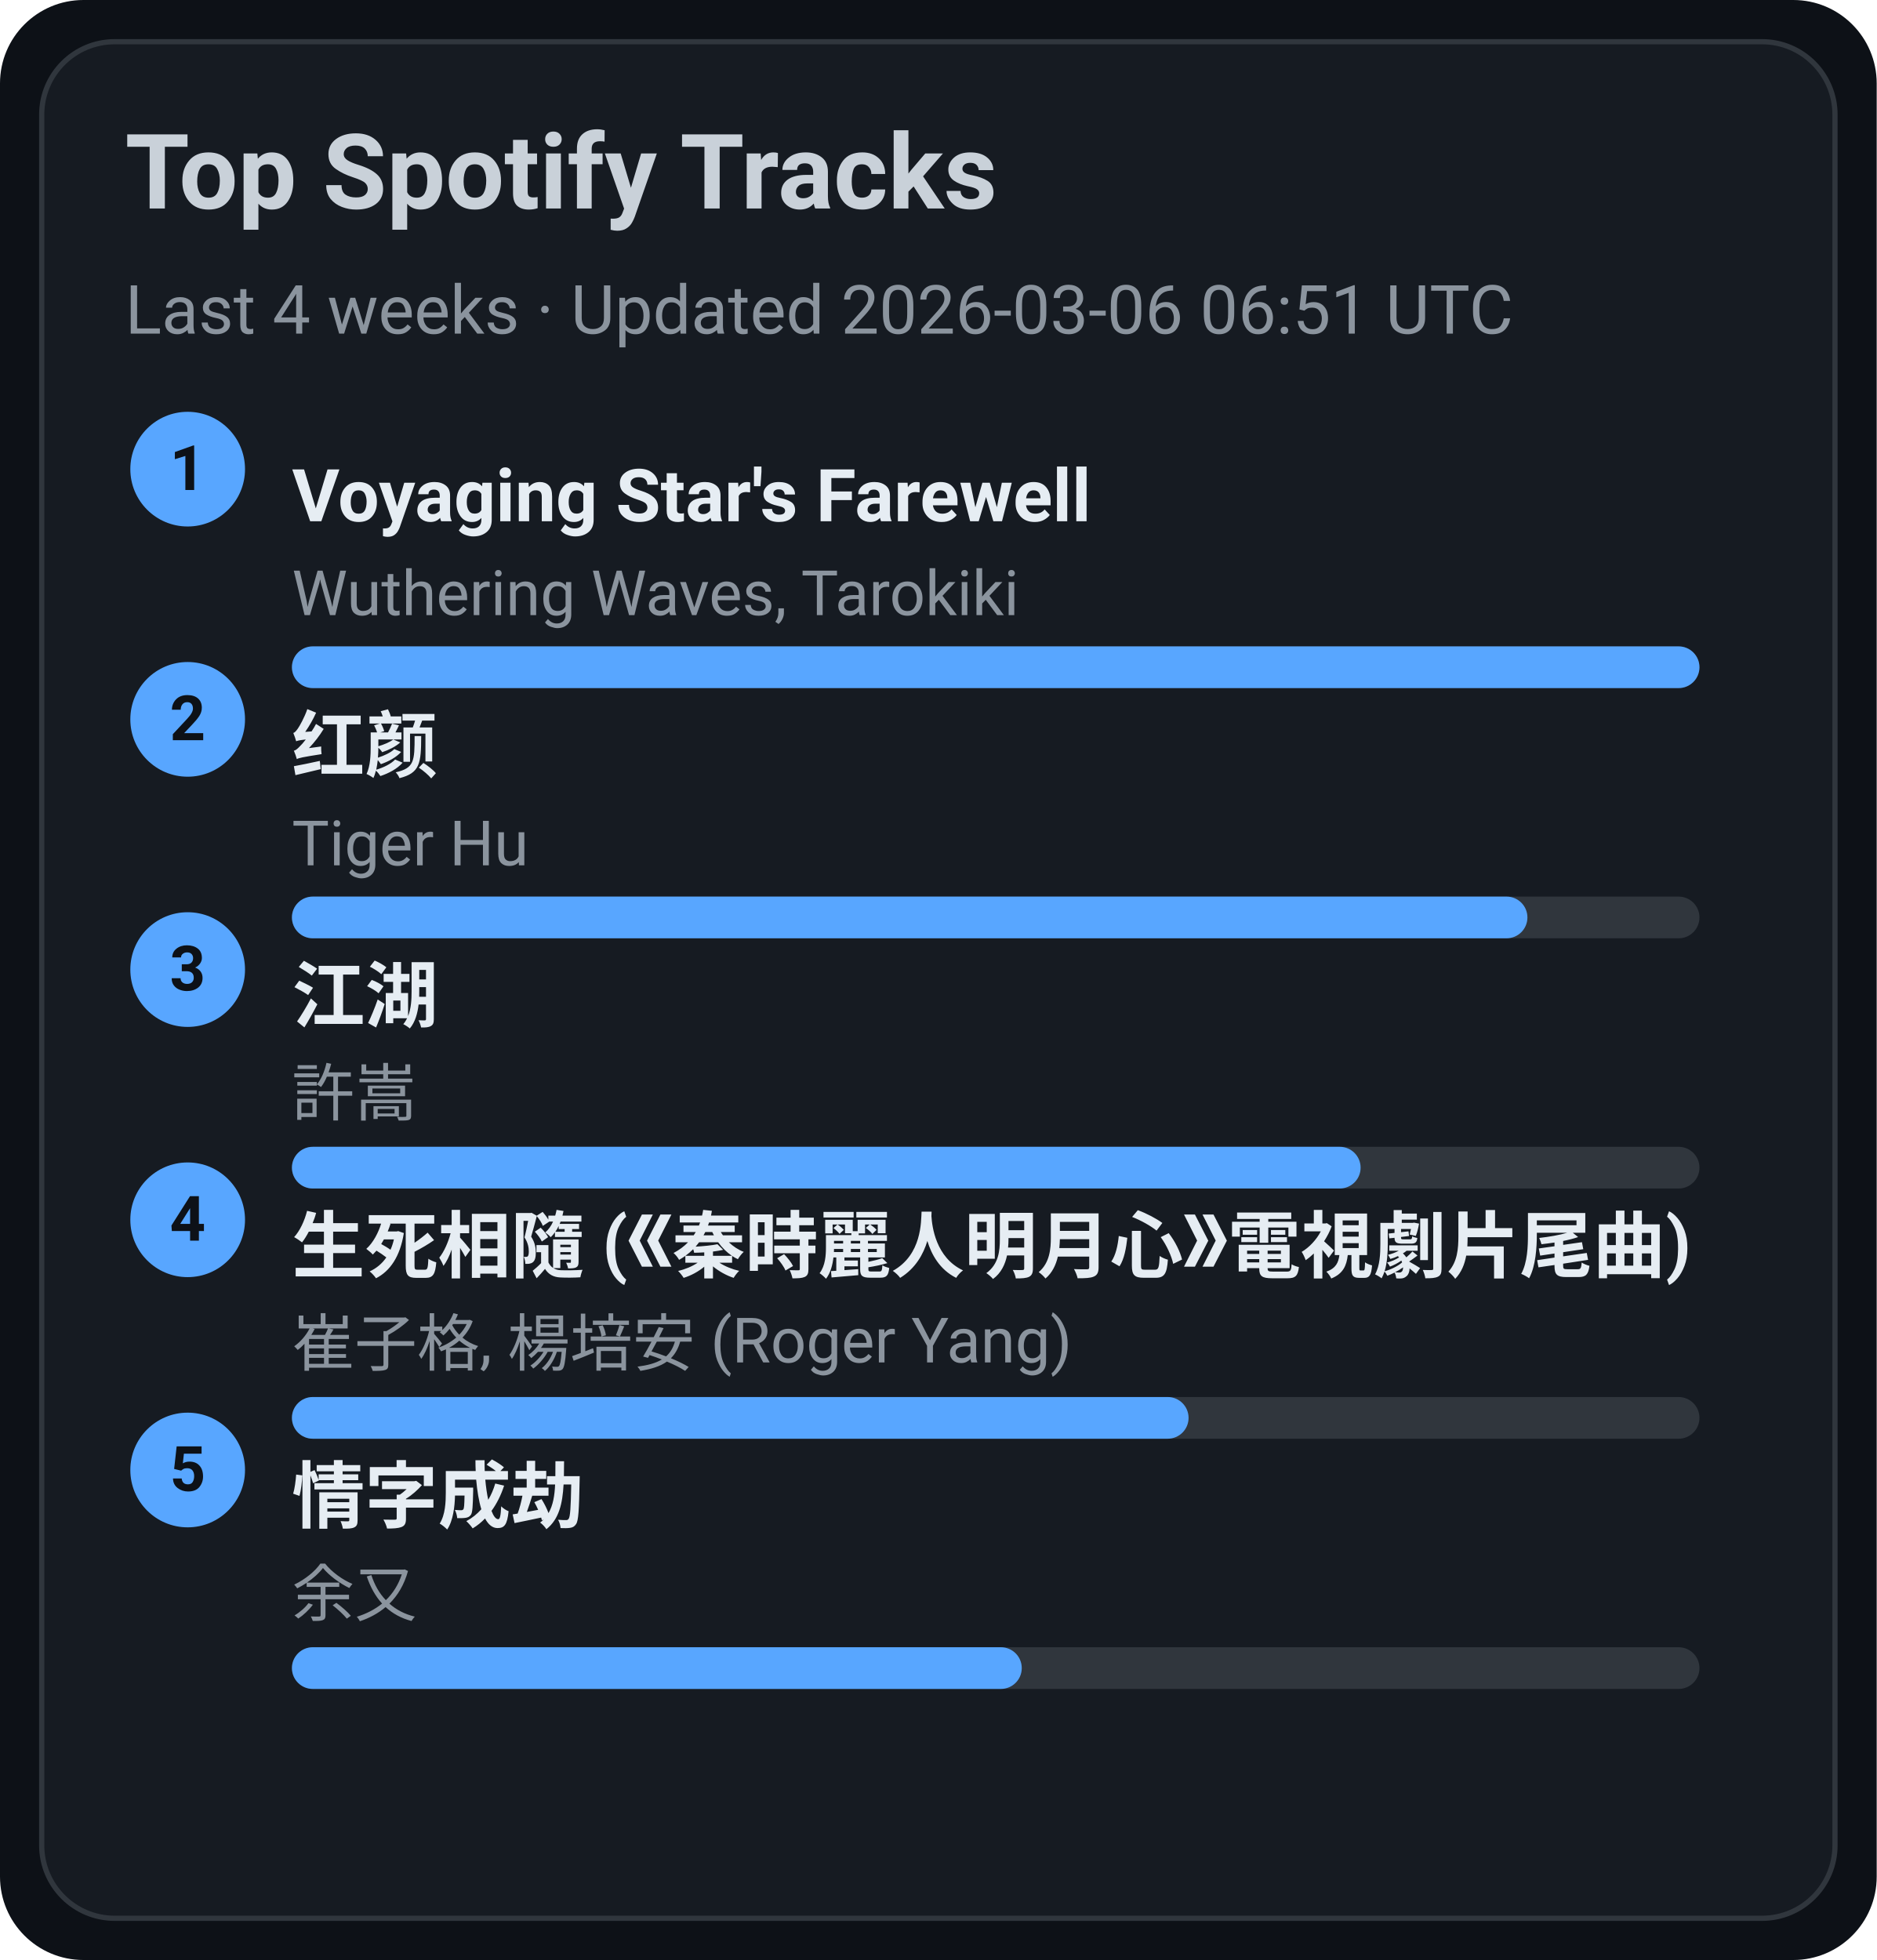
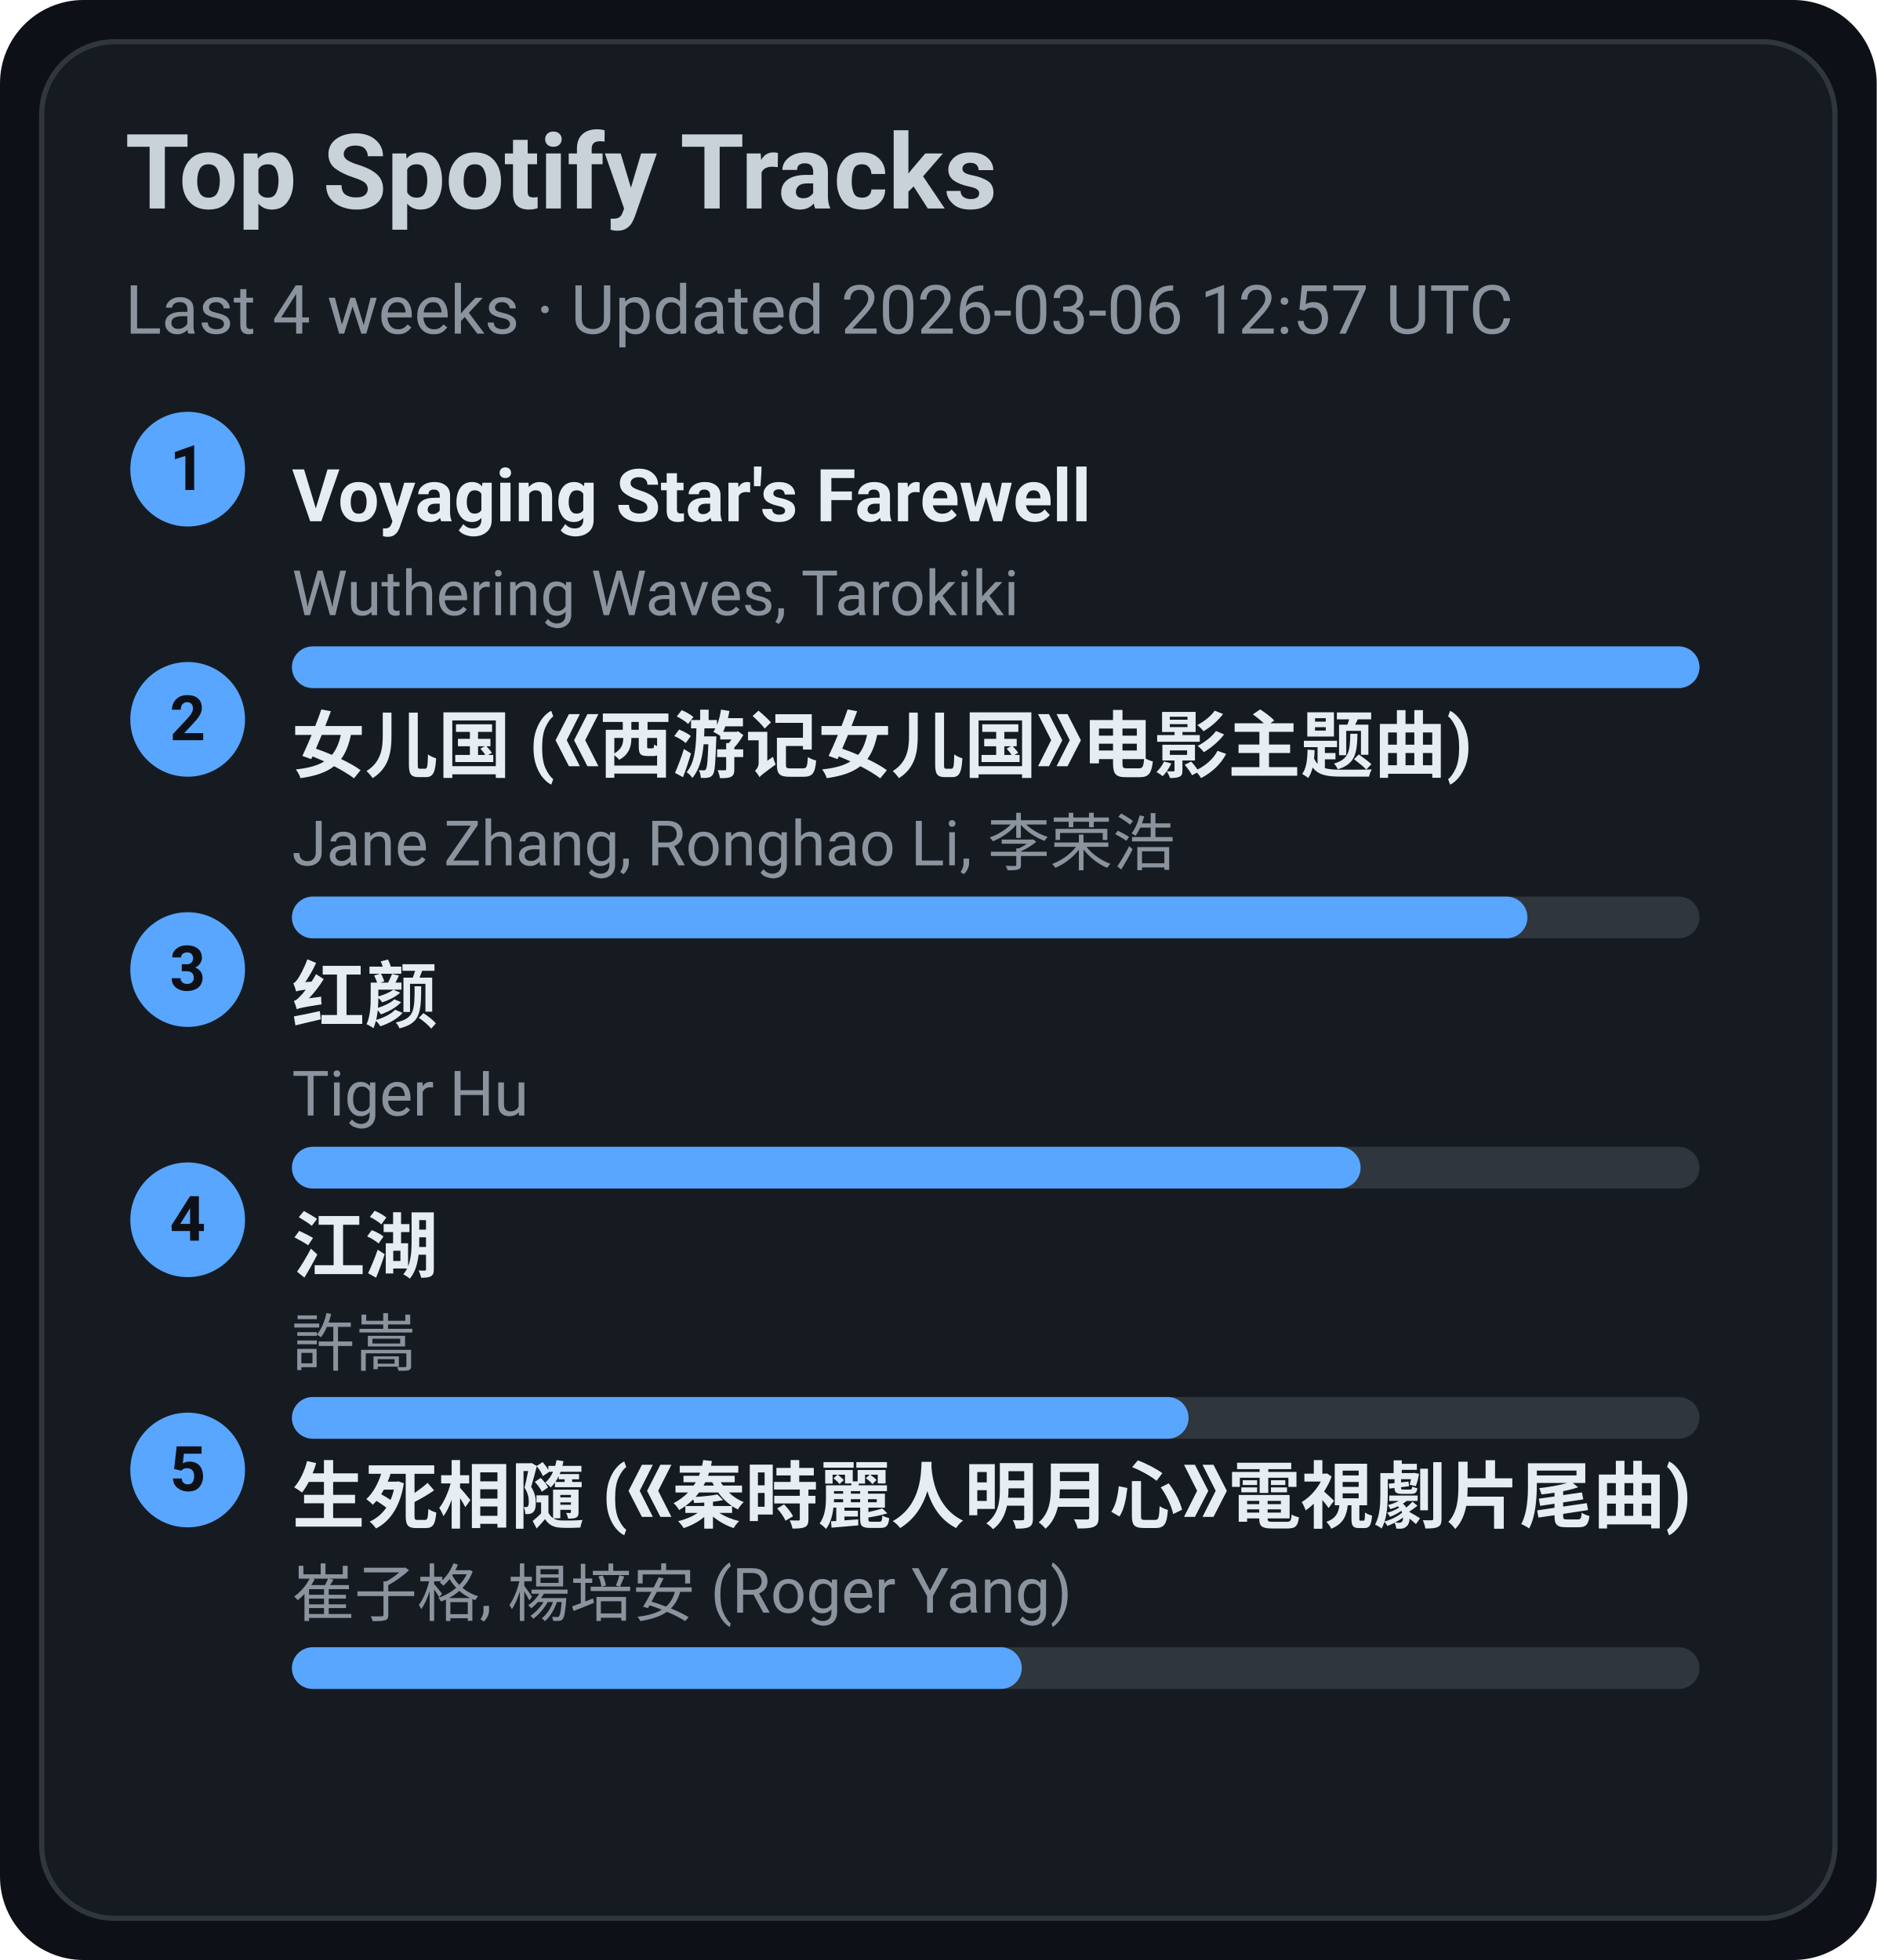
<svg xmlns="http://www.w3.org/2000/svg" width="360" height="376" viewBox="0 0 360 376">
  <style>text{font-family:-apple-system,BlinkMacSystemFont,Segoe UI,Roboto,Ubuntu,Helvetica Neue,Arial,Noto Sans,sans-serif}</style>
  <rect width="360" height="376" rx="16" fill="#0d1117" />
  <rect x="8" y="8" width="344" height="360" rx="14" fill="#161b22" stroke="#30363d" />
  <text x="24" y="40" font-size="20" fill="#c9d1d9" font-weight="600">Top Spotify Tracks</text>
-   <text x="24" y="64" font-size="13" fill="#8b949e">Last 4 weeks · Updated 2026-03-06 06:51 UTC</text>
+   <text x="24" y="64" font-size="13" fill="#8b949e">Last 4 weeks · Updated 2026-03-06 12:57 UTC</text>
  <circle cx="36" cy="90" r="11" fill="#58a6ff" />
  <text x="36" y="94" text-anchor="middle" font-size="12" fill="#0d1117" font-weight="700">1</text>
  <a href="https://open.spotify.com/track/3uI2KolgU1Pt41ywffsggr" target="_blank" rel="noopener noreferrer">
    <text x="56" y="100" font-size="14" fill="#e6edf3" font-weight="600">Voyaging Star's Farewell</text>
  </a>
  <text x="56" y="118" font-size="12" fill="#8b949e">Wuthering Waves, Tarokiki</text>
  <rect x="56" y="124" width="270" height="8" rx="4" fill="#30363d" />
  <rect x="56" y="124" width="270" height="8" rx="4" fill="#58a6ff" />
  <circle cx="36" cy="138" r="11" fill="#58a6ff" />
  <text x="36" y="142" text-anchor="middle" font-size="12" fill="#0d1117" font-weight="700">2</text>
-   <a href="https://open.spotify.com/track/6Q7OE4tvrUOIvIDY2EC5Im" target="_blank" rel="noopener noreferrer">
-     <text x="56" y="148" font-size="14" fill="#e6edf3" font-weight="600">红颜</text>
+   <a href="https://open.spotify.com/track/5vfCdwOheQGcrR91ATpL2k" target="_blank" rel="noopener noreferrer">
+     <text x="56" y="148" font-size="14" fill="#e6edf3" font-weight="600">女儿国 (《西游记女儿国》电影主题曲)</text>
  </a>
-   <text x="56" y="166" font-size="12" fill="#8b949e">Tiger Hu</text>
+   <text x="56" y="166" font-size="12" fill="#8b949e">Jane Zhang, Ronghao Li, 李荣浩</text>
  <rect x="56" y="172" width="270" height="8" rx="4" fill="#30363d" />
  <rect x="56" y="172" width="237" height="8" rx="4" fill="#58a6ff" />
  <circle cx="36" cy="186" r="11" fill="#58a6ff" />
  <text x="36" y="190" text-anchor="middle" font-size="12" fill="#0d1117" font-weight="700">3</text>
-   <a href="https://open.spotify.com/track/03PCdwqajii1xgp7WIozzC" target="_blank" rel="noopener noreferrer">
-     <text x="56" y="196" font-size="14" fill="#e6edf3" font-weight="600">江湖</text>
+   <a href="https://open.spotify.com/track/6Q7OE4tvrUOIvIDY2EC5Im" target="_blank" rel="noopener noreferrer">
+     <text x="56" y="196" font-size="14" fill="#e6edf3" font-weight="600">红颜</text>
  </a>
-   <text x="56" y="214" font-size="12" fill="#8b949e">許嵩</text>
+   <text x="56" y="214" font-size="12" fill="#8b949e">Tiger Hu</text>
  <rect x="56" y="220" width="270" height="8" rx="4" fill="#30363d" />
  <rect x="56" y="220" width="205" height="8" rx="4" fill="#58a6ff" />
  <circle cx="36" cy="234" r="11" fill="#58a6ff" />
  <text x="36" y="238" text-anchor="middle" font-size="12" fill="#0d1117" font-weight="700">4</text>
-   <a href="https://open.spotify.com/track/6qiDtcYiZOQ4HRuC8U55EM" target="_blank" rel="noopener noreferrer">
-     <text x="56" y="244" font-size="14" fill="#e6edf3" font-weight="600">生死相隨 (《秦時麗人明月心》電視劇片尾曲)</text>
+   <a href="https://open.spotify.com/track/03PCdwqajii1xgp7WIozzC" target="_blank" rel="noopener noreferrer">
+     <text x="56" y="244" font-size="14" fill="#e6edf3" font-weight="600">江湖</text>
  </a>
-   <text x="56" y="262" font-size="12" fill="#8b949e">崔子格, 楊培安 (Roger Yang)</text>
+   <text x="56" y="262" font-size="12" fill="#8b949e">許嵩</text>
  <rect x="56" y="268" width="270" height="8" rx="4" fill="#30363d" />
  <rect x="56" y="268" width="172" height="8" rx="4" fill="#58a6ff" />
  <circle cx="36" cy="282" r="11" fill="#58a6ff" />
  <text x="36" y="286" text-anchor="middle" font-size="12" fill="#0d1117" font-weight="700">5</text>
-   <a href="https://open.spotify.com/track/6PLof7Z5mvbp9im83J4m3m" target="_blank" rel="noopener noreferrer">
-     <text x="56" y="292" font-size="14" fill="#e6edf3" font-weight="600">情字成劫</text>
+   <a href="https://open.spotify.com/track/6qiDtcYiZOQ4HRuC8U55EM" target="_blank" rel="noopener noreferrer">
+     <text x="56" y="292" font-size="14" fill="#e6edf3" font-weight="600">生死相隨 (《秦時麗人明月心》電視劇片尾曲)</text>
  </a>
-   <text x="56" y="310" font-size="12" fill="#8b949e">余又</text>
+   <text x="56" y="310" font-size="12" fill="#8b949e">崔子格, 楊培安 (Roger Yang)</text>
  <rect x="56" y="316" width="270" height="8" rx="4" fill="#30363d" />
  <rect x="56" y="316" width="140" height="8" rx="4" fill="#58a6ff" />
</svg>
